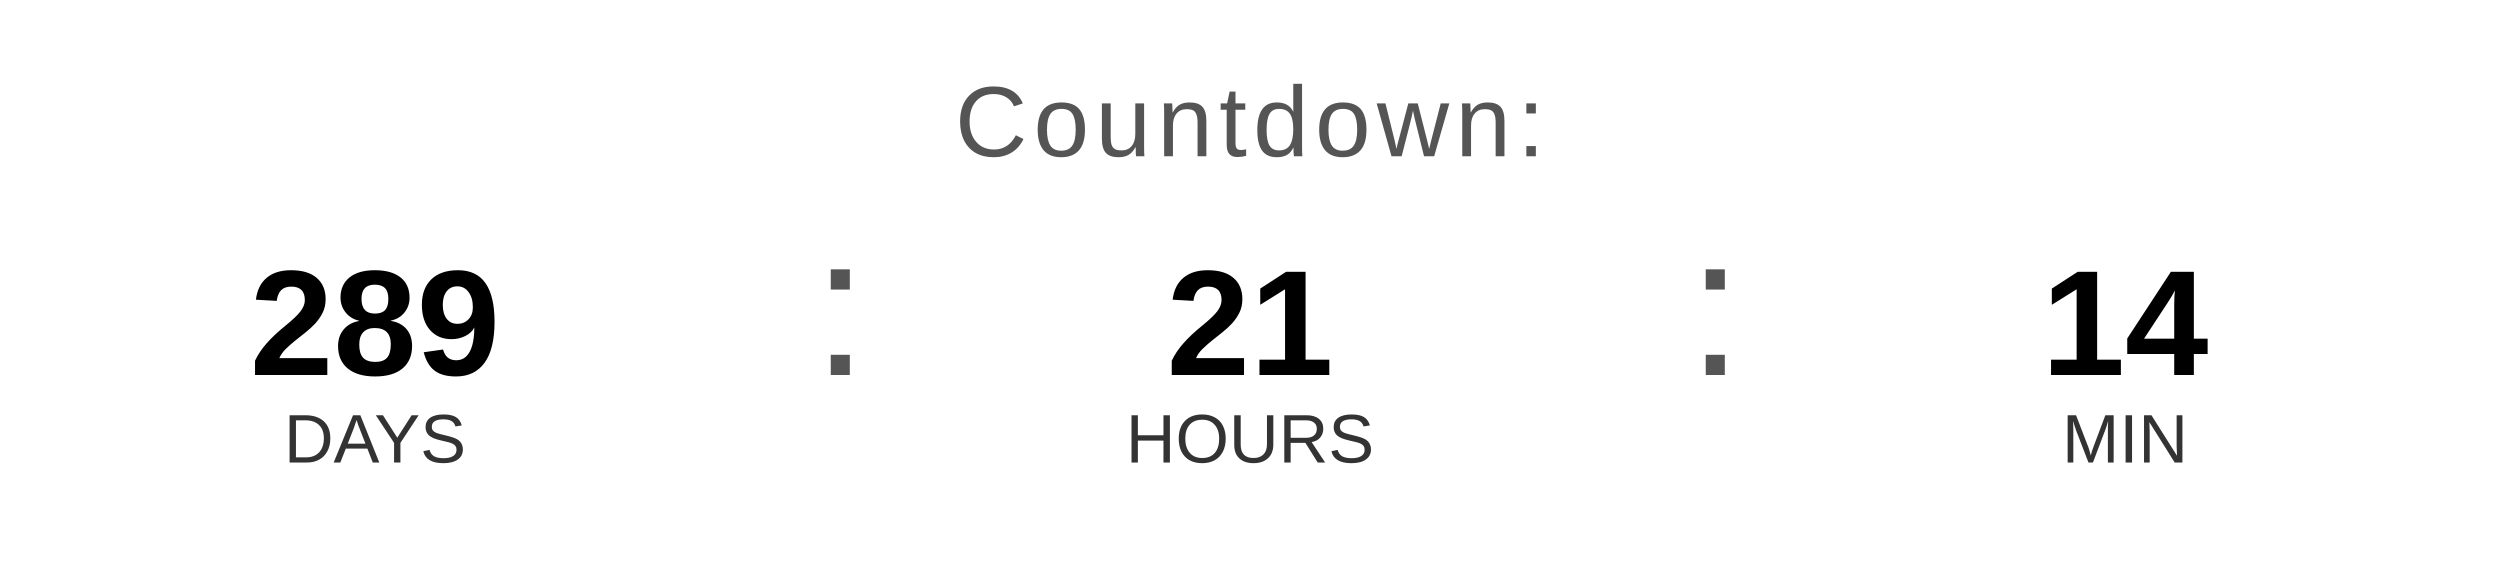
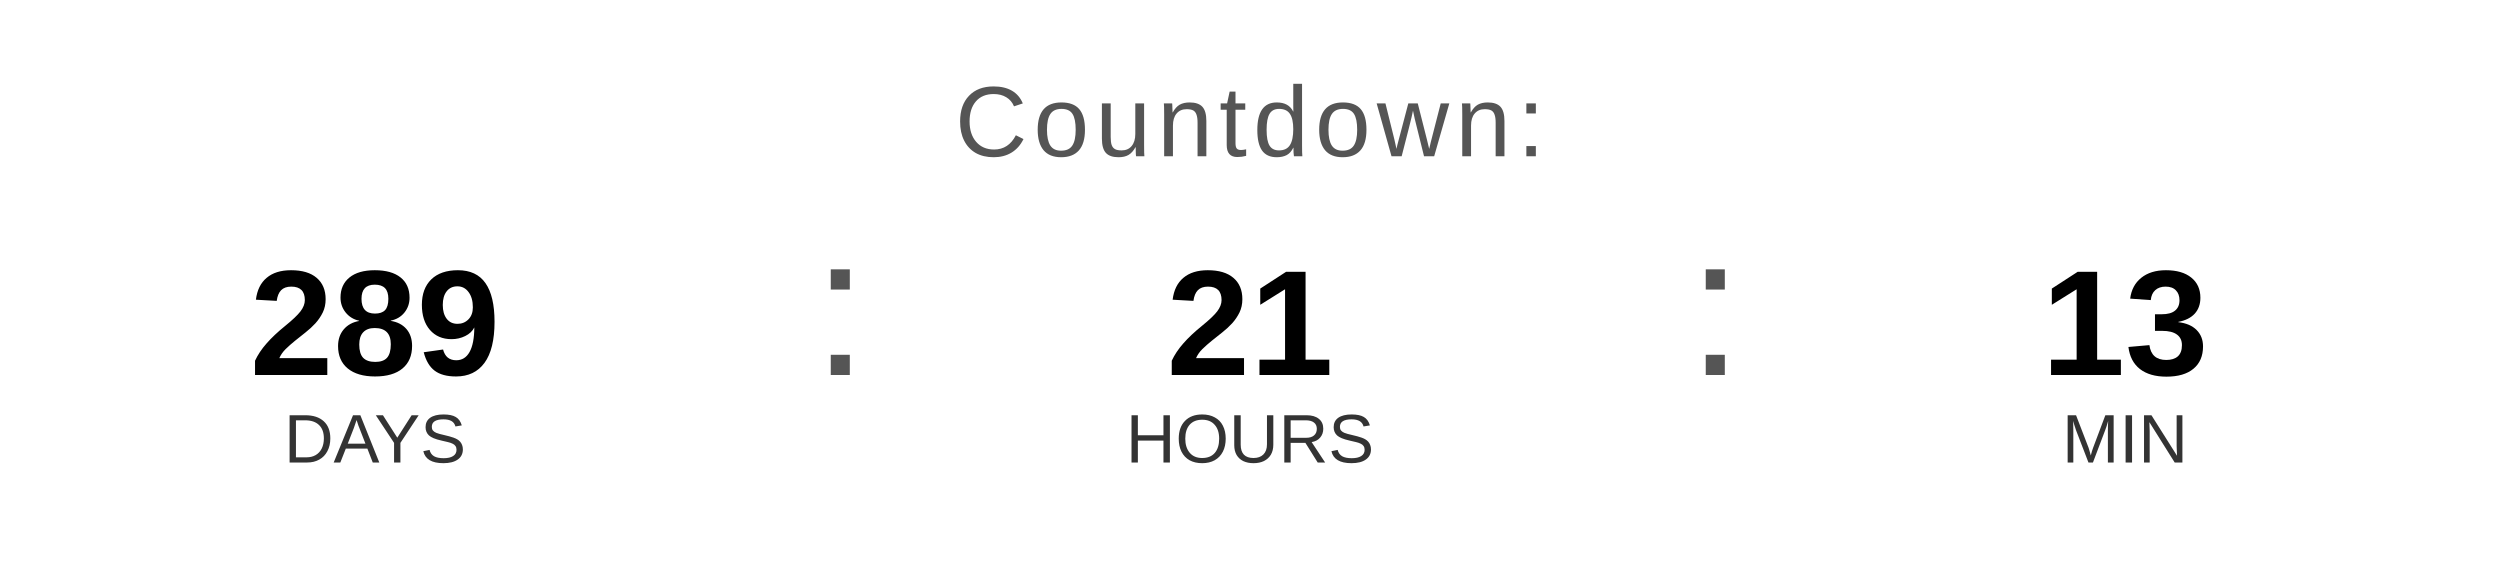
<svg xmlns="http://www.w3.org/2000/svg" width="400" height="90" viewBox="0 0 400 90">
  <text x="200" y="25" font-family="Arial, Helvetica, sans-serif" font-size="16" fill="#555555" text-anchor="middle" letter-spacing="1">
    Countdown:
  </text>
  <text x="60" y="60" font-family="Arial, Helvetica, sans-serif" font-size="24" font-weight="bold" fill="#000000" text-anchor="middle">289</text>
  <text x="60" y="74" font-family="Arial, Helvetica, sans-serif" font-size="11" fill="#333333" text-anchor="middle">DAYS</text>
  <text x="130" y="60" font-family="Arial, sans-serif" font-size="32" fill="#555555">:</text>
  <text x="200" y="60" font-family="Arial, Helvetica, sans-serif" font-size="24" font-weight="bold" fill="#000000" text-anchor="middle">21</text>
  <text x="200" y="74" font-family="Arial, Helvetica, sans-serif" font-size="11" fill="#333333" text-anchor="middle">HOURS</text>
  <text x="270" y="60" font-family="Arial, sans-serif" font-size="32" fill="#555555">:</text>
-   <text x="340" y="60" font-family="Arial, Helvetica, sans-serif" font-size="24" font-weight="bold" fill="#000000" text-anchor="middle">14</text>
+   <text x="340" y="60" font-family="Arial, Helvetica, sans-serif" font-size="24" font-weight="bold" fill="#000000" text-anchor="middle">13</text>
  <text x="340" y="74" font-family="Arial, Helvetica, sans-serif" font-size="11" fill="#333333" text-anchor="middle">MIN</text>
</svg>
